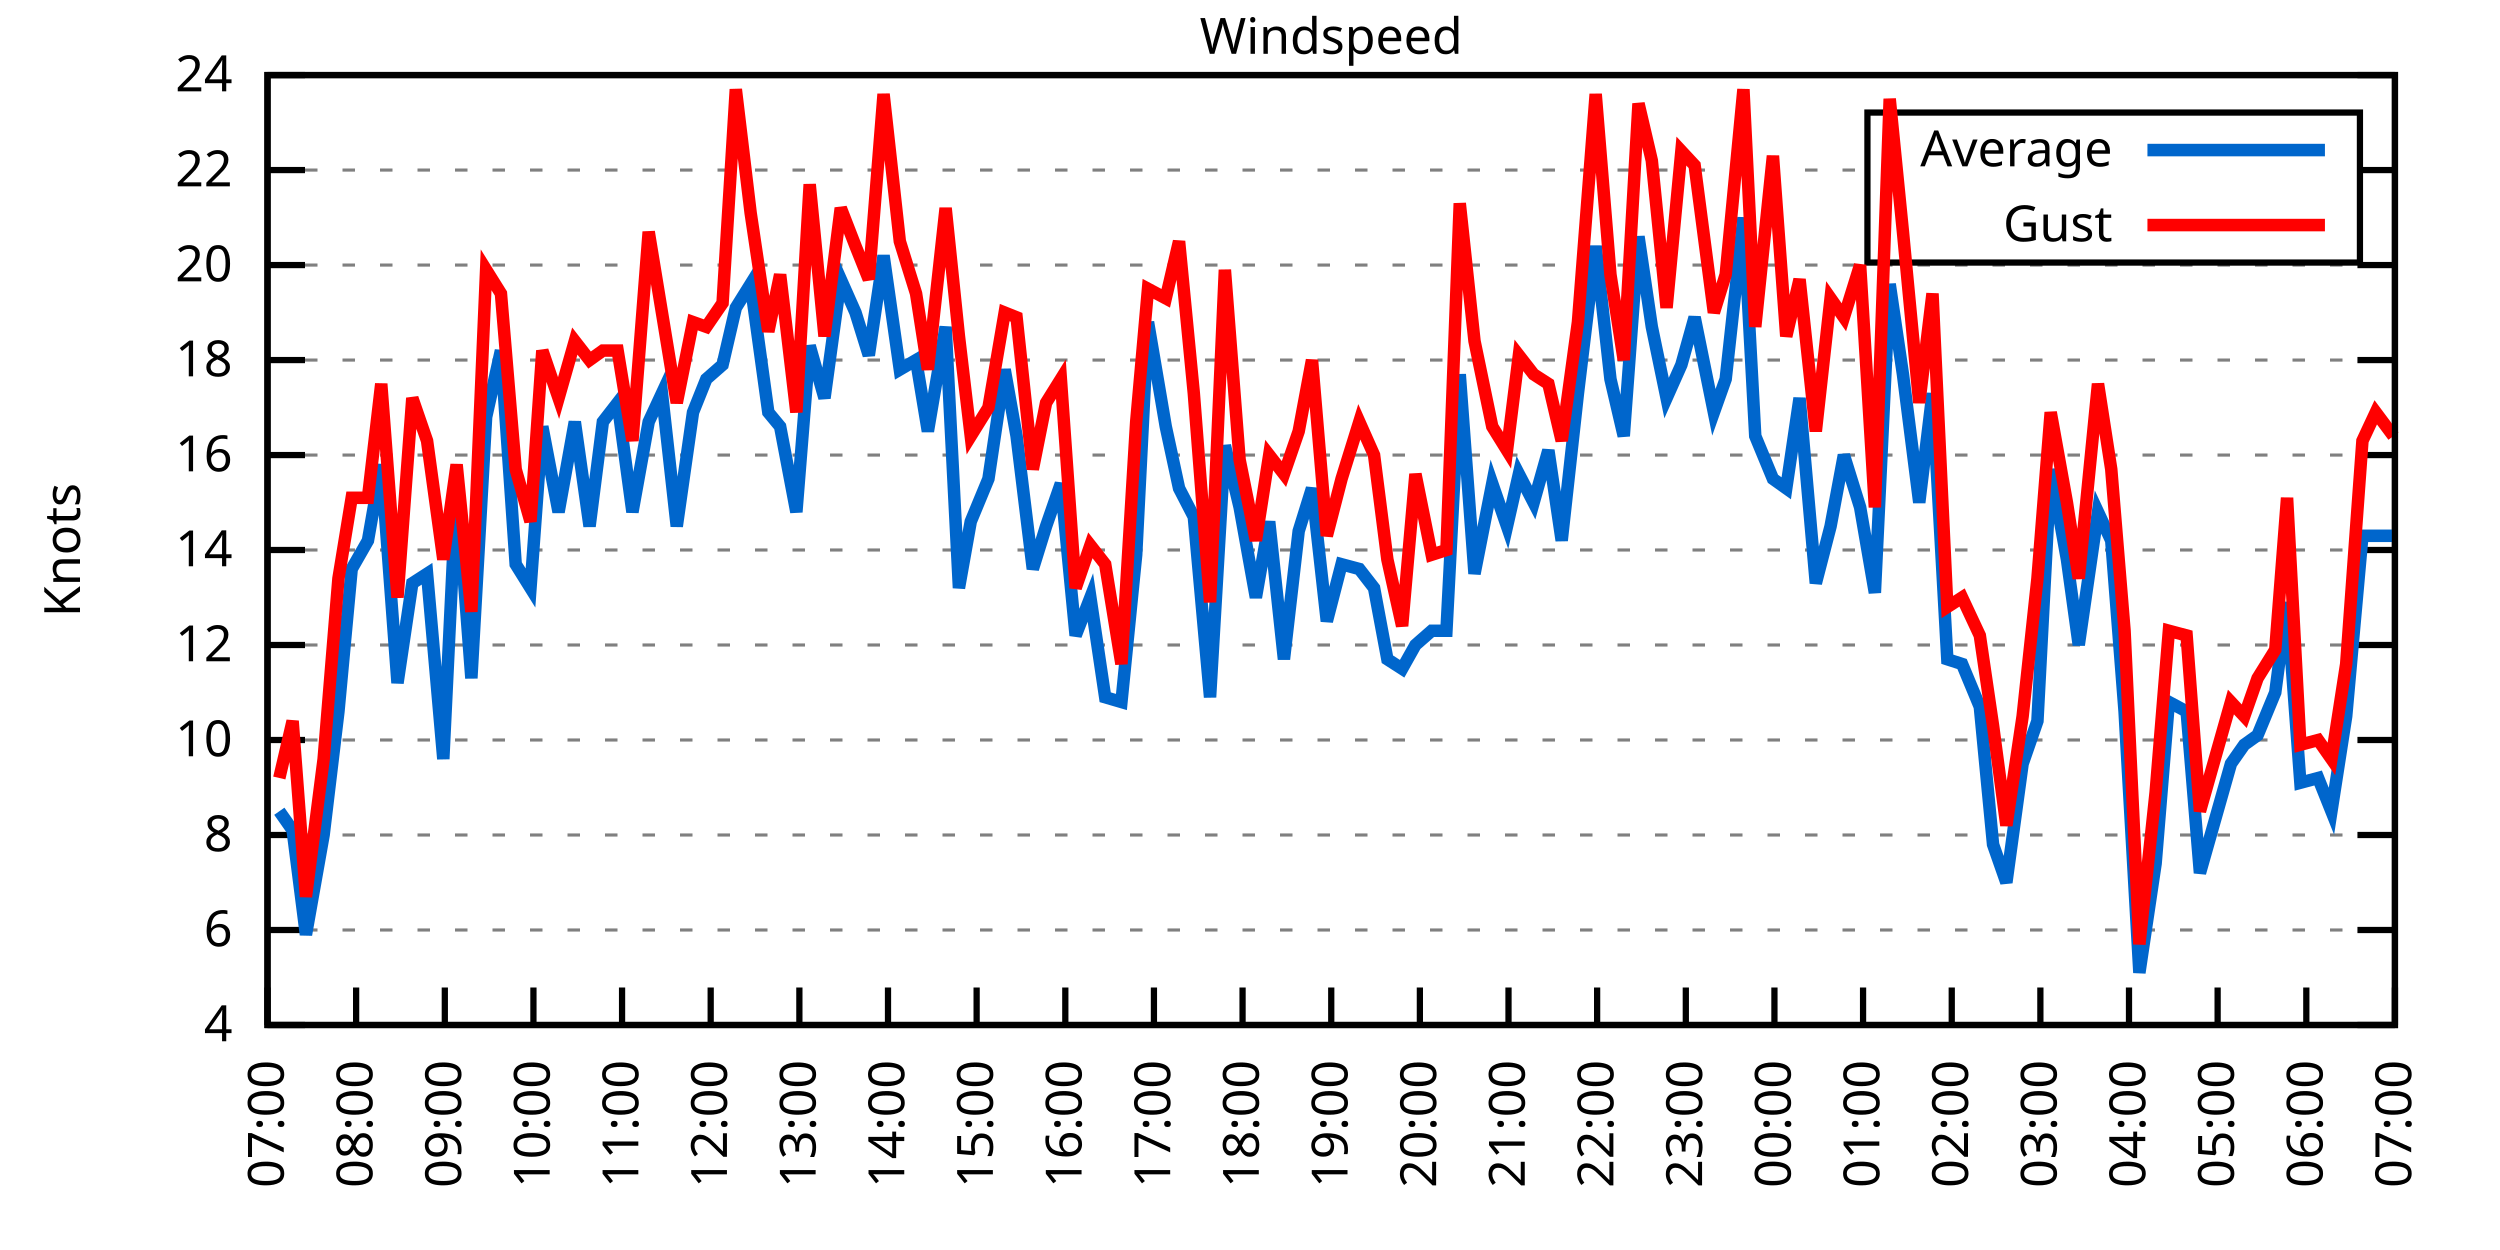
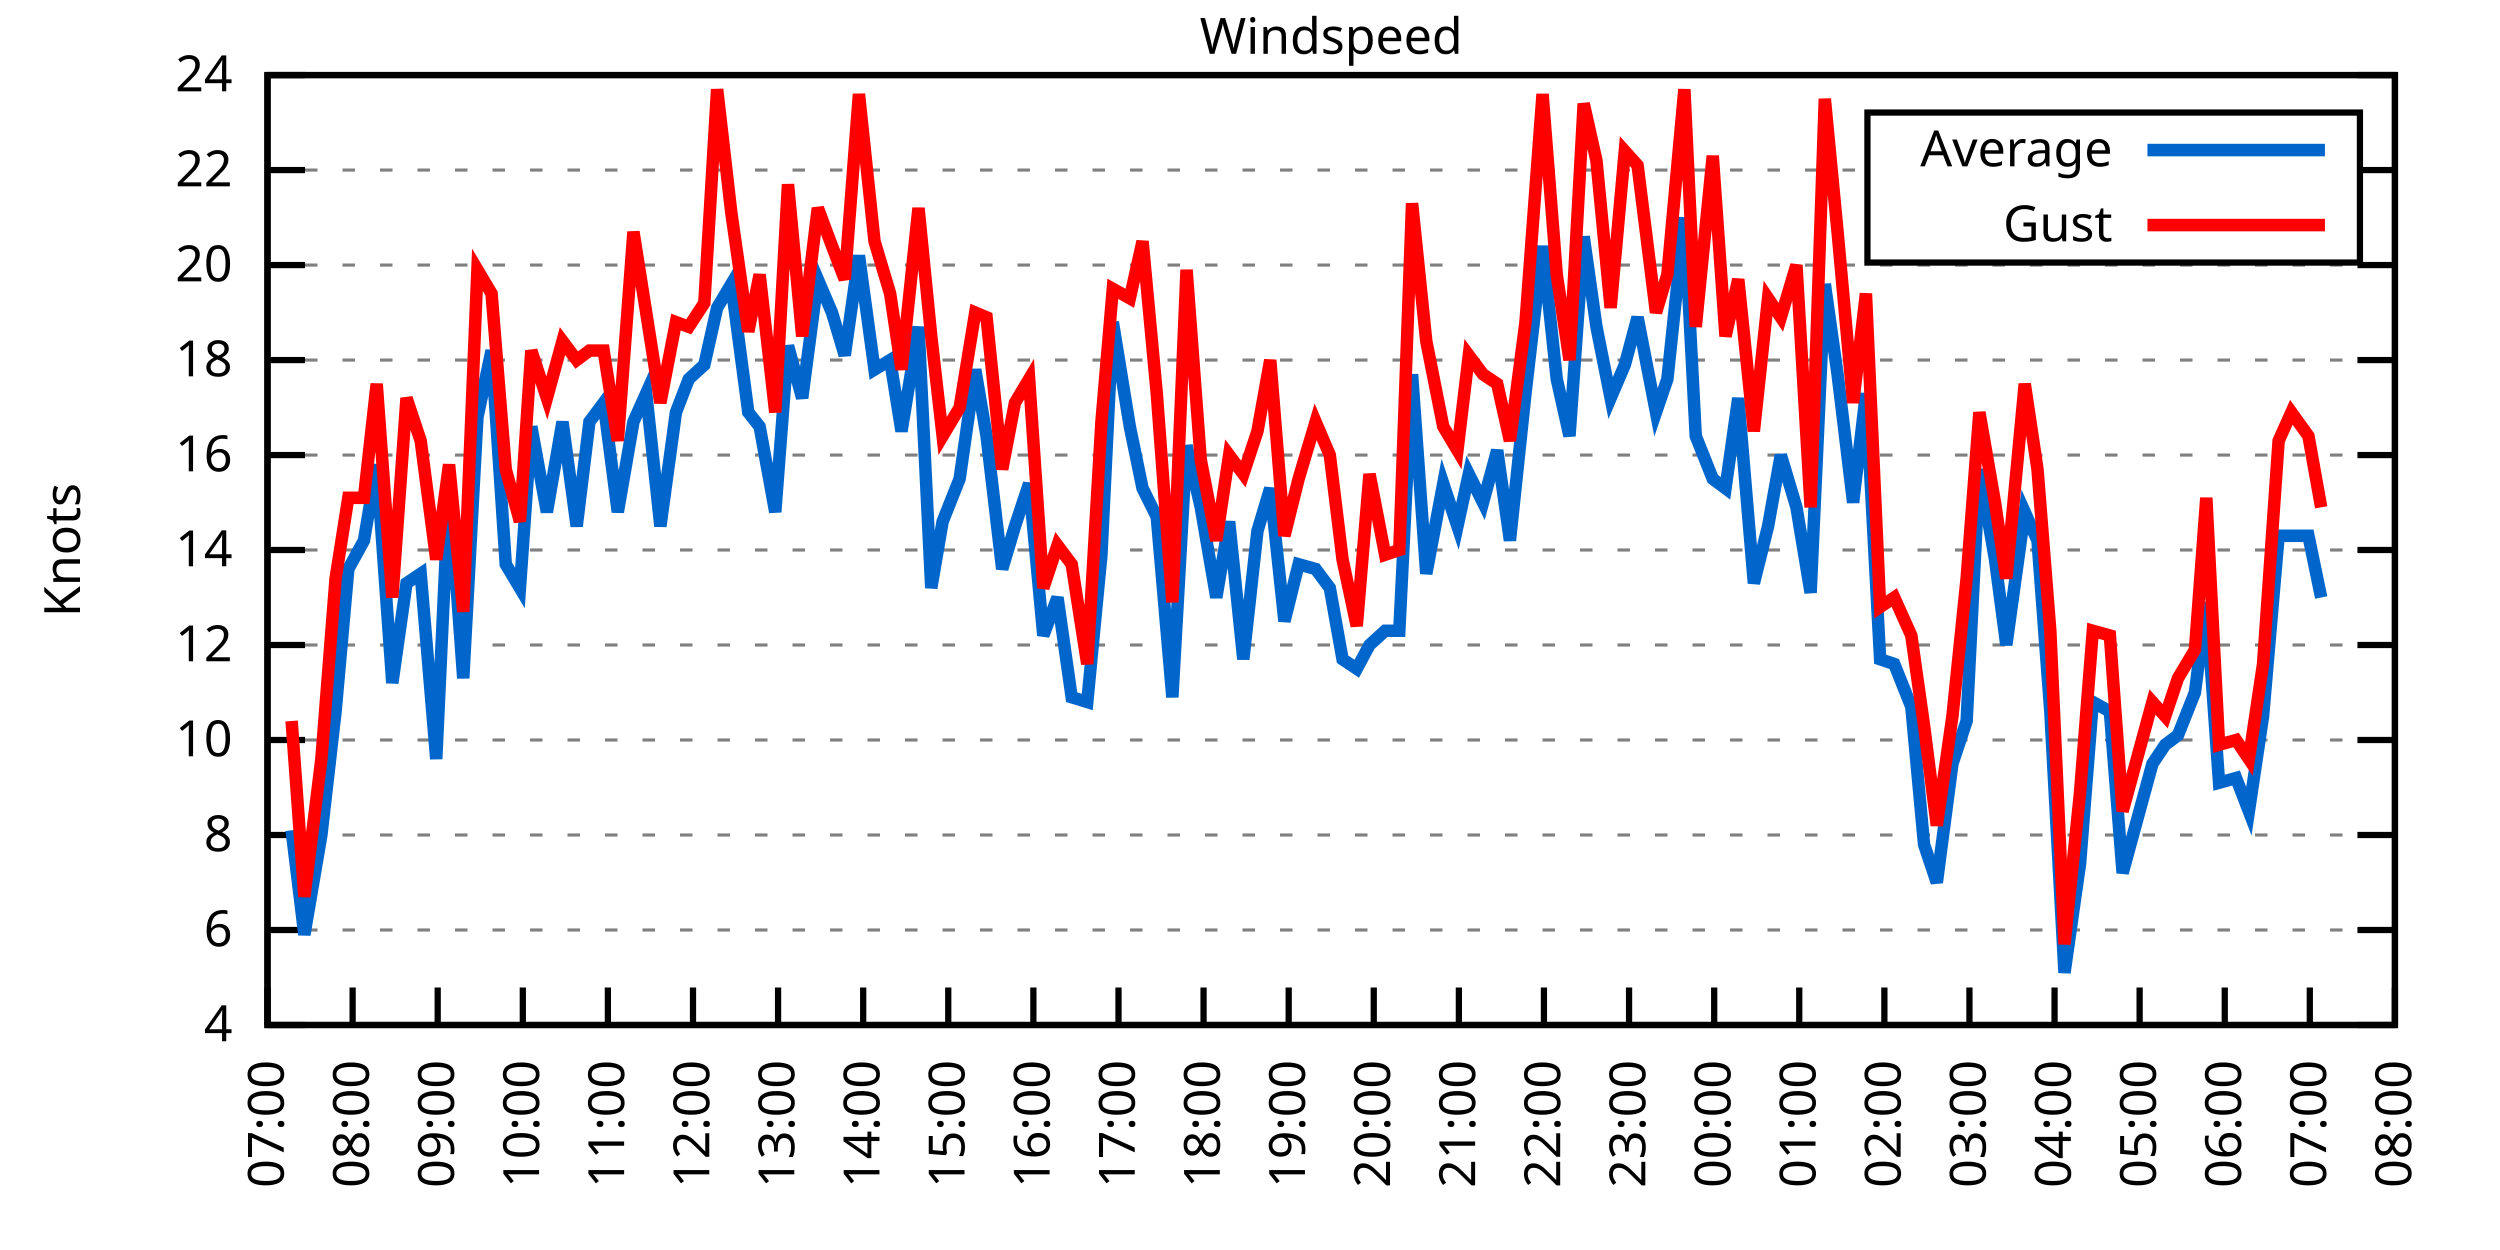
<svg xmlns="http://www.w3.org/2000/svg" xmlns:xlink="http://www.w3.org/1999/xlink" width="400" height="200" viewBox="0 0 400 200">
  <g id="gnuplot_canvas">
    <rect x="0" y="0" width="400" height="200" fill="none" />
    <defs>
      <circle id="gpDot" r="0.5" stroke-width="0.5" stroke="currentColor" />
      <path id="gpPt0" stroke-width="0.333" stroke="currentColor" d="M-1,0 h2 M0,-1 v2" />
      <path id="gpPt1" stroke-width="0.333" stroke="currentColor" d="M-1,-1 L1,1 M1,-1 L-1,1" />
      <path id="gpPt2" stroke-width="0.333" stroke="currentColor" d="M-1,0 L1,0 M0,-1 L0,1 M-1,-1 L1,1 M-1,1 L1,-1" />
      <rect id="gpPt3" stroke-width="0.333" stroke="currentColor" x="-1" y="-1" width="2" height="2" />
      <rect id="gpPt4" stroke-width="0.333" stroke="currentColor" fill="currentColor" x="-1" y="-1" width="2" height="2" />
      <circle id="gpPt5" stroke-width="0.333" stroke="currentColor" cx="0" cy="0" r="1" />
      <use xlink:href="#gpPt5" id="gpPt6" fill="currentColor" stroke="none" />
      <path id="gpPt7" stroke-width="0.333" stroke="currentColor" d="M0,-1.33 L-1.33,0.67 L1.33,0.67 z" />
      <use xlink:href="#gpPt7" id="gpPt8" fill="currentColor" stroke="none" />
      <use xlink:href="#gpPt7" id="gpPt9" stroke="currentColor" transform="rotate(180)" />
      <use xlink:href="#gpPt9" id="gpPt10" fill="currentColor" stroke="none" />
      <use xlink:href="#gpPt3" id="gpPt11" stroke="currentColor" transform="rotate(45)" />
      <use xlink:href="#gpPt11" id="gpPt12" fill="currentColor" stroke="none" />
      <path id="gpPt13" stroke-width="0.333" stroke="currentColor" d="M0,1.330 L1.265,0.411 L0.782,-1.067 L-0.782,-1.076 L-1.265,0.411 z" />
      <use xlink:href="#gpPt13" id="gpPt14" fill="currentColor" stroke="none" />
      <filter id="textbox" filterUnits="objectBoundingBox" x="0" y="0" height="1" width="1">
        <feFlood flood-color="white" flood-opacity="1" result="bgnd" />
        <feComposite in="SourceGraphic" in2="bgnd" operator="atop" />
      </filter>
      <filter id="greybox" filterUnits="objectBoundingBox" x="0" y="0" height="1" width="1">
        <feFlood flood-color="lightgrey" flood-opacity="1" result="grey" />
        <feComposite in="SourceGraphic" in2="grey" operator="atop" />
      </filter>
    </defs>
    <g fill="none" color="white" stroke="currentColor" stroke-width="1.00" stroke-linecap="butt" stroke-linejoin="miter">
</g>
    <g fill="none" color="black" stroke="currentColor" stroke-width="1.00" stroke-linecap="butt" stroke-linejoin="miter">
      <g stroke="none" shape-rendering="crispEdges">
        <polygon fill="rgb(255, 255, 255)" points="42.80,164.00 383.18,164.00 383.18,12.02 42.80,12.02 " />
      </g>
    </g>
    <g fill="none" color="black" stroke="currentColor" stroke-width="1.00" stroke-linecap="butt" stroke-linejoin="miter">
</g>
    <g fill="none" color="black" stroke="black" stroke-width="0.50" stroke-linecap="butt" stroke-linejoin="miter">
</g>
    <g fill="none" color="gray" stroke="currentColor" stroke-width="0.50" stroke-linecap="butt" stroke-linejoin="miter">
      <path stroke="gray" stroke-dasharray="2,4" class="gridline" d="M42.80,164.00 L383.19,164.00  " />
    </g>
    <g fill="none" color="gray" stroke="gray" stroke-width="1.00" stroke-linecap="butt" stroke-linejoin="miter">
</g>
    <g fill="none" color="black" stroke="currentColor" stroke-width="1.00" stroke-linecap="butt" stroke-linejoin="miter">
      <path stroke="black" d="M42.80,164.00 L48.80,164.00 M383.19,164.00 L377.19,164.00  " />
      <g transform="translate(37.20,166.60)" stroke="none" fill="black" font-family="Sans" font-size="8.00" text-anchor="end">
        <text>
          <tspan font-family="Sans"> 4</tspan>
        </text>
      </g>
    </g>
    <g fill="none" color="black" stroke="currentColor" stroke-width="1.00" stroke-linecap="butt" stroke-linejoin="miter">
</g>
    <g fill="none" color="black" stroke="black" stroke-width="0.50" stroke-linecap="butt" stroke-linejoin="miter">
</g>
    <g fill="none" color="gray" stroke="currentColor" stroke-width="0.50" stroke-linecap="butt" stroke-linejoin="miter">
      <path stroke="gray" stroke-dasharray="2,4" class="gridline" d="M42.80,148.80 L383.19,148.80  " />
    </g>
    <g fill="none" color="gray" stroke="gray" stroke-width="1.00" stroke-linecap="butt" stroke-linejoin="miter">
</g>
    <g fill="none" color="black" stroke="currentColor" stroke-width="1.00" stroke-linecap="butt" stroke-linejoin="miter">
      <path stroke="black" d="M42.80,148.80 L48.80,148.80 M383.19,148.80 L377.19,148.80  " />
      <g transform="translate(37.20,151.40)" stroke="none" fill="black" font-family="Sans" font-size="8.00" text-anchor="end">
        <text>
          <tspan font-family="Sans"> 6</tspan>
        </text>
      </g>
    </g>
    <g fill="none" color="black" stroke="currentColor" stroke-width="1.00" stroke-linecap="butt" stroke-linejoin="miter">
</g>
    <g fill="none" color="black" stroke="black" stroke-width="0.50" stroke-linecap="butt" stroke-linejoin="miter">
</g>
    <g fill="none" color="gray" stroke="currentColor" stroke-width="0.50" stroke-linecap="butt" stroke-linejoin="miter">
      <path stroke="gray" stroke-dasharray="2,4" class="gridline" d="M42.80,133.60 L383.19,133.60  " />
    </g>
    <g fill="none" color="gray" stroke="gray" stroke-width="1.00" stroke-linecap="butt" stroke-linejoin="miter">
</g>
    <g fill="none" color="black" stroke="currentColor" stroke-width="1.00" stroke-linecap="butt" stroke-linejoin="miter">
      <path stroke="black" d="M42.80,133.60 L48.80,133.60 M383.19,133.60 L377.19,133.60  " />
      <g transform="translate(37.20,136.20)" stroke="none" fill="black" font-family="Sans" font-size="8.00" text-anchor="end">
        <text>
          <tspan font-family="Sans"> 8</tspan>
        </text>
      </g>
    </g>
    <g fill="none" color="black" stroke="currentColor" stroke-width="1.00" stroke-linecap="butt" stroke-linejoin="miter">
</g>
    <g fill="none" color="black" stroke="black" stroke-width="0.50" stroke-linecap="butt" stroke-linejoin="miter">
</g>
    <g fill="none" color="gray" stroke="currentColor" stroke-width="0.50" stroke-linecap="butt" stroke-linejoin="miter">
      <path stroke="gray" stroke-dasharray="2,4" class="gridline" d="M42.80,118.40 L383.19,118.40  " />
    </g>
    <g fill="none" color="gray" stroke="gray" stroke-width="1.00" stroke-linecap="butt" stroke-linejoin="miter">
</g>
    <g fill="none" color="black" stroke="currentColor" stroke-width="1.00" stroke-linecap="butt" stroke-linejoin="miter">
      <path stroke="black" d="M42.80,118.40 L48.80,118.40 M383.19,118.40 L377.19,118.40  " />
      <g transform="translate(37.20,121.00)" stroke="none" fill="black" font-family="Sans" font-size="8.00" text-anchor="end">
        <text>
          <tspan font-family="Sans"> 10</tspan>
        </text>
      </g>
    </g>
    <g fill="none" color="black" stroke="currentColor" stroke-width="1.00" stroke-linecap="butt" stroke-linejoin="miter">
</g>
    <g fill="none" color="black" stroke="black" stroke-width="0.50" stroke-linecap="butt" stroke-linejoin="miter">
</g>
    <g fill="none" color="gray" stroke="currentColor" stroke-width="0.50" stroke-linecap="butt" stroke-linejoin="miter">
      <path stroke="gray" stroke-dasharray="2,4" class="gridline" d="M42.80,103.20 L383.19,103.20  " />
    </g>
    <g fill="none" color="gray" stroke="gray" stroke-width="1.00" stroke-linecap="butt" stroke-linejoin="miter">
</g>
    <g fill="none" color="black" stroke="currentColor" stroke-width="1.00" stroke-linecap="butt" stroke-linejoin="miter">
      <path stroke="black" d="M42.80,103.20 L48.80,103.20 M383.19,103.20 L377.19,103.20  " />
      <g transform="translate(37.20,105.80)" stroke="none" fill="black" font-family="Sans" font-size="8.00" text-anchor="end">
        <text>
          <tspan font-family="Sans"> 12</tspan>
        </text>
      </g>
    </g>
    <g fill="none" color="black" stroke="currentColor" stroke-width="1.00" stroke-linecap="butt" stroke-linejoin="miter">
</g>
    <g fill="none" color="black" stroke="black" stroke-width="0.50" stroke-linecap="butt" stroke-linejoin="miter">
</g>
    <g fill="none" color="gray" stroke="currentColor" stroke-width="0.50" stroke-linecap="butt" stroke-linejoin="miter">
      <path stroke="gray" stroke-dasharray="2,4" class="gridline" d="M42.80,88.00 L383.19,88.00  " />
    </g>
    <g fill="none" color="gray" stroke="gray" stroke-width="1.00" stroke-linecap="butt" stroke-linejoin="miter">
</g>
    <g fill="none" color="black" stroke="currentColor" stroke-width="1.00" stroke-linecap="butt" stroke-linejoin="miter">
      <path stroke="black" d="M42.80,88.00 L48.80,88.00 M383.19,88.00 L377.19,88.00  " />
      <g transform="translate(37.20,90.60)" stroke="none" fill="black" font-family="Sans" font-size="8.00" text-anchor="end">
        <text>
          <tspan font-family="Sans"> 14</tspan>
        </text>
      </g>
    </g>
    <g fill="none" color="black" stroke="currentColor" stroke-width="1.00" stroke-linecap="butt" stroke-linejoin="miter">
</g>
    <g fill="none" color="black" stroke="black" stroke-width="0.50" stroke-linecap="butt" stroke-linejoin="miter">
</g>
    <g fill="none" color="gray" stroke="currentColor" stroke-width="0.50" stroke-linecap="butt" stroke-linejoin="miter">
      <path stroke="gray" stroke-dasharray="2,4" class="gridline" d="M42.80,72.81 L383.19,72.81  " />
    </g>
    <g fill="none" color="gray" stroke="gray" stroke-width="1.00" stroke-linecap="butt" stroke-linejoin="miter">
</g>
    <g fill="none" color="black" stroke="currentColor" stroke-width="1.00" stroke-linecap="butt" stroke-linejoin="miter">
      <path stroke="black" d="M42.80,72.81 L48.80,72.81 M383.19,72.81 L377.19,72.81  " />
      <g transform="translate(37.20,75.41)" stroke="none" fill="black" font-family="Sans" font-size="8.00" text-anchor="end">
        <text>
          <tspan font-family="Sans"> 16</tspan>
        </text>
      </g>
    </g>
    <g fill="none" color="black" stroke="currentColor" stroke-width="1.00" stroke-linecap="butt" stroke-linejoin="miter">
</g>
    <g fill="none" color="black" stroke="black" stroke-width="0.50" stroke-linecap="butt" stroke-linejoin="miter">
</g>
    <g fill="none" color="gray" stroke="currentColor" stroke-width="0.50" stroke-linecap="butt" stroke-linejoin="miter">
      <path stroke="gray" stroke-dasharray="2,4" class="gridline" d="M42.80,57.61 L383.19,57.61  " />
    </g>
    <g fill="none" color="gray" stroke="gray" stroke-width="1.00" stroke-linecap="butt" stroke-linejoin="miter">
</g>
    <g fill="none" color="black" stroke="currentColor" stroke-width="1.00" stroke-linecap="butt" stroke-linejoin="miter">
      <path stroke="black" d="M42.80,57.61 L48.80,57.61 M383.19,57.61 L377.19,57.61  " />
      <g transform="translate(37.20,60.21)" stroke="none" fill="black" font-family="Sans" font-size="8.00" text-anchor="end">
        <text>
          <tspan font-family="Sans"> 18</tspan>
        </text>
      </g>
    </g>
    <g fill="none" color="black" stroke="currentColor" stroke-width="1.00" stroke-linecap="butt" stroke-linejoin="miter">
</g>
    <g fill="none" color="black" stroke="black" stroke-width="0.50" stroke-linecap="butt" stroke-linejoin="miter">
</g>
    <g fill="none" color="gray" stroke="currentColor" stroke-width="0.50" stroke-linecap="butt" stroke-linejoin="miter">
      <path stroke="gray" stroke-dasharray="2,4" class="gridline" d="M42.80,42.41 L383.19,42.41  " />
    </g>
    <g fill="none" color="gray" stroke="gray" stroke-width="1.00" stroke-linecap="butt" stroke-linejoin="miter">
</g>
    <g fill="none" color="black" stroke="currentColor" stroke-width="1.00" stroke-linecap="butt" stroke-linejoin="miter">
      <path stroke="black" d="M42.80,42.41 L48.80,42.41 M383.19,42.41 L377.19,42.41  " />
      <g transform="translate(37.20,45.01)" stroke="none" fill="black" font-family="Sans" font-size="8.00" text-anchor="end">
        <text>
          <tspan font-family="Sans"> 20</tspan>
        </text>
      </g>
    </g>
    <g fill="none" color="black" stroke="currentColor" stroke-width="1.00" stroke-linecap="butt" stroke-linejoin="miter">
</g>
    <g fill="none" color="black" stroke="black" stroke-width="0.50" stroke-linecap="butt" stroke-linejoin="miter">
</g>
    <g fill="none" color="gray" stroke="currentColor" stroke-width="0.50" stroke-linecap="butt" stroke-linejoin="miter">
      <path stroke="gray" stroke-dasharray="2,4" class="gridline" d="M42.80,27.21 L298.79,27.21 M377.59,27.21 L383.19,27.21  " />
    </g>
    <g fill="none" color="gray" stroke="gray" stroke-width="1.00" stroke-linecap="butt" stroke-linejoin="miter">
</g>
    <g fill="none" color="black" stroke="currentColor" stroke-width="1.00" stroke-linecap="butt" stroke-linejoin="miter">
      <path stroke="black" d="M42.80,27.21 L48.80,27.21 M383.19,27.21 L377.19,27.21  " />
      <g transform="translate(37.20,29.81)" stroke="none" fill="black" font-family="Sans" font-size="8.00" text-anchor="end">
        <text>
          <tspan font-family="Sans"> 22</tspan>
        </text>
      </g>
    </g>
    <g fill="none" color="black" stroke="currentColor" stroke-width="1.00" stroke-linecap="butt" stroke-linejoin="miter">
</g>
    <g fill="none" color="black" stroke="black" stroke-width="0.50" stroke-linecap="butt" stroke-linejoin="miter">
</g>
    <g fill="none" color="gray" stroke="currentColor" stroke-width="0.50" stroke-linecap="butt" stroke-linejoin="miter">
      <path stroke="gray" stroke-dasharray="2,4" class="gridline" d="M42.80,12.01 L383.19,12.01  " />
    </g>
    <g fill="none" color="gray" stroke="gray" stroke-width="1.00" stroke-linecap="butt" stroke-linejoin="miter">
</g>
    <g fill="none" color="black" stroke="currentColor" stroke-width="1.00" stroke-linecap="butt" stroke-linejoin="miter">
      <path stroke="black" d="M42.80,12.01 L48.80,12.01 M383.19,12.01 L377.19,12.01  " />
      <g transform="translate(37.20,14.61)" stroke="none" fill="black" font-family="Sans" font-size="8.00" text-anchor="end">
        <text>
          <tspan font-family="Sans"> 24</tspan>
        </text>
      </g>
    </g>
    <g fill="none" color="black" stroke="currentColor" stroke-width="1.00" stroke-linecap="butt" stroke-linejoin="miter">
      <path stroke="black" d="M42.80,164.00 L42.80,158.00  " />
      <g transform="translate(45.40,169.60) rotate(270.00)" stroke="none" fill="black" font-family="Sans" font-size="8.00" text-anchor="end">
        <text>
          <tspan font-family="Sans">07:00</tspan>
        </text>
      </g>
    </g>
    <g fill="none" color="black" stroke="currentColor" stroke-width="1.00" stroke-linecap="butt" stroke-linejoin="miter">
-       <path stroke="black" d="M56.98,164.00 L56.98,158.00  " />
-       <g transform="translate(59.58,169.60) rotate(270.00)" stroke="none" fill="black" font-family="Sans" font-size="8.00" text-anchor="end">
+       <path stroke="black" d="M56.42,164.00 L56.42,158.00  " />
+       <g transform="translate(59.02,169.60) rotate(270.00)" stroke="none" fill="black" font-family="Sans" font-size="8.00" text-anchor="end">
        <text>
          <tspan font-family="Sans">08:00</tspan>
        </text>
      </g>
    </g>
    <g fill="none" color="black" stroke="currentColor" stroke-width="1.00" stroke-linecap="butt" stroke-linejoin="miter">
-       <path stroke="black" d="M71.17,164.00 L71.17,158.00  " />
-       <g transform="translate(73.77,169.60) rotate(270.00)" stroke="none" fill="black" font-family="Sans" font-size="8.00" text-anchor="end">
+       <path stroke="black" d="M70.03,164.00 L70.03,158.00  " />
+       <g transform="translate(72.63,169.60) rotate(270.00)" stroke="none" fill="black" font-family="Sans" font-size="8.00" text-anchor="end">
        <text>
          <tspan font-family="Sans">09:00</tspan>
        </text>
      </g>
    </g>
    <g fill="none" color="black" stroke="currentColor" stroke-width="1.00" stroke-linecap="butt" stroke-linejoin="miter">
-       <path stroke="black" d="M85.35,164.00 L85.35,158.00  " />
-       <g transform="translate(87.95,169.60) rotate(270.00)" stroke="none" fill="black" font-family="Sans" font-size="8.00" text-anchor="end">
+       <path stroke="black" d="M83.65,164.00 L83.65,158.00  " />
+       <g transform="translate(86.25,169.60) rotate(270.00)" stroke="none" fill="black" font-family="Sans" font-size="8.00" text-anchor="end">
        <text>
          <tspan font-family="Sans">10:00</tspan>
        </text>
      </g>
    </g>
    <g fill="none" color="black" stroke="currentColor" stroke-width="1.00" stroke-linecap="butt" stroke-linejoin="miter">
-       <path stroke="black" d="M99.53,164.00 L99.53,158.00  " />
-       <g transform="translate(102.13,169.60) rotate(270.00)" stroke="none" fill="black" font-family="Sans" font-size="8.00" text-anchor="end">
+       <path stroke="black" d="M97.26,164.00 L97.26,158.00  " />
+       <g transform="translate(99.86,169.60) rotate(270.00)" stroke="none" fill="black" font-family="Sans" font-size="8.00" text-anchor="end">
        <text>
          <tspan font-family="Sans">11:00</tspan>
        </text>
      </g>
    </g>
    <g fill="none" color="black" stroke="currentColor" stroke-width="1.00" stroke-linecap="butt" stroke-linejoin="miter">
-       <path stroke="black" d="M113.71,164.00 L113.71,158.00  " />
-       <g transform="translate(116.31,169.60) rotate(270.00)" stroke="none" fill="black" font-family="Sans" font-size="8.00" text-anchor="end">
+       <path stroke="black" d="M110.88,164.00 L110.88,158.00  " />
+       <g transform="translate(113.48,169.60) rotate(270.00)" stroke="none" fill="black" font-family="Sans" font-size="8.00" text-anchor="end">
        <text>
          <tspan font-family="Sans">12:00</tspan>
        </text>
      </g>
    </g>
    <g fill="none" color="black" stroke="currentColor" stroke-width="1.00" stroke-linecap="butt" stroke-linejoin="miter">
-       <path stroke="black" d="M127.90,164.00 L127.90,158.00  " />
-       <g transform="translate(130.50,169.60) rotate(270.00)" stroke="none" fill="black" font-family="Sans" font-size="8.00" text-anchor="end">
+       <path stroke="black" d="M124.49,164.00 L124.49,158.00  " />
+       <g transform="translate(127.09,169.60) rotate(270.00)" stroke="none" fill="black" font-family="Sans" font-size="8.00" text-anchor="end">
        <text>
          <tspan font-family="Sans">13:00</tspan>
        </text>
      </g>
    </g>
    <g fill="none" color="black" stroke="currentColor" stroke-width="1.00" stroke-linecap="butt" stroke-linejoin="miter">
-       <path stroke="black" d="M142.08,164.00 L142.08,158.00  " />
-       <g transform="translate(144.68,169.60) rotate(270.00)" stroke="none" fill="black" font-family="Sans" font-size="8.00" text-anchor="end">
+       <path stroke="black" d="M138.11,164.00 L138.11,158.00  " />
+       <g transform="translate(140.71,169.60) rotate(270.00)" stroke="none" fill="black" font-family="Sans" font-size="8.00" text-anchor="end">
        <text>
          <tspan font-family="Sans">14:00</tspan>
        </text>
      </g>
    </g>
    <g fill="none" color="black" stroke="currentColor" stroke-width="1.00" stroke-linecap="butt" stroke-linejoin="miter">
-       <path stroke="black" d="M156.26,164.00 L156.26,158.00  " />
-       <g transform="translate(158.86,169.60) rotate(270.00)" stroke="none" fill="black" font-family="Sans" font-size="8.00" text-anchor="end">
+       <path stroke="black" d="M151.72,164.00 L151.72,158.00  " />
+       <g transform="translate(154.32,169.60) rotate(270.00)" stroke="none" fill="black" font-family="Sans" font-size="8.00" text-anchor="end">
        <text>
          <tspan font-family="Sans">15:00</tspan>
        </text>
      </g>
    </g>
    <g fill="none" color="black" stroke="currentColor" stroke-width="1.00" stroke-linecap="butt" stroke-linejoin="miter">
-       <path stroke="black" d="M170.45,164.00 L170.45,158.00  " />
-       <g transform="translate(173.05,169.60) rotate(270.00)" stroke="none" fill="black" font-family="Sans" font-size="8.00" text-anchor="end">
+       <path stroke="black" d="M165.34,164.00 L165.34,158.00  " />
+       <g transform="translate(167.94,169.60) rotate(270.00)" stroke="none" fill="black" font-family="Sans" font-size="8.00" text-anchor="end">
        <text>
          <tspan font-family="Sans">16:00</tspan>
        </text>
      </g>
    </g>
    <g fill="none" color="black" stroke="currentColor" stroke-width="1.00" stroke-linecap="butt" stroke-linejoin="miter">
-       <path stroke="black" d="M184.63,164.00 L184.63,158.00  " />
-       <g transform="translate(187.23,169.60) rotate(270.00)" stroke="none" fill="black" font-family="Sans" font-size="8.00" text-anchor="end">
+       <path stroke="black" d="M178.96,164.00 L178.96,158.00  " />
+       <g transform="translate(181.56,169.60) rotate(270.00)" stroke="none" fill="black" font-family="Sans" font-size="8.00" text-anchor="end">
        <text>
          <tspan font-family="Sans">17:00</tspan>
        </text>
      </g>
    </g>
    <g fill="none" color="black" stroke="currentColor" stroke-width="1.00" stroke-linecap="butt" stroke-linejoin="miter">
-       <path stroke="black" d="M198.81,164.00 L198.81,158.00  " />
-       <g transform="translate(201.41,169.60) rotate(270.00)" stroke="none" fill="black" font-family="Sans" font-size="8.00" text-anchor="end">
+       <path stroke="black" d="M192.57,164.00 L192.57,158.00  " />
+       <g transform="translate(195.17,169.60) rotate(270.00)" stroke="none" fill="black" font-family="Sans" font-size="8.00" text-anchor="end">
        <text>
          <tspan font-family="Sans">18:00</tspan>
        </text>
      </g>
    </g>
    <g fill="none" color="black" stroke="currentColor" stroke-width="1.00" stroke-linecap="butt" stroke-linejoin="miter">
-       <path stroke="black" d="M213.00,164.00 L213.00,158.00  " />
-       <g transform="translate(215.60,169.60) rotate(270.00)" stroke="none" fill="black" font-family="Sans" font-size="8.00" text-anchor="end">
+       <path stroke="black" d="M206.19,164.00 L206.19,158.00  " />
+       <g transform="translate(208.79,169.60) rotate(270.00)" stroke="none" fill="black" font-family="Sans" font-size="8.00" text-anchor="end">
        <text>
          <tspan font-family="Sans">19:00</tspan>
        </text>
      </g>
    </g>
    <g fill="none" color="black" stroke="currentColor" stroke-width="1.00" stroke-linecap="butt" stroke-linejoin="miter">
-       <path stroke="black" d="M227.18,164.00 L227.18,158.00  " />
-       <g transform="translate(229.78,169.60) rotate(270.00)" stroke="none" fill="black" font-family="Sans" font-size="8.00" text-anchor="end">
+       <path stroke="black" d="M219.80,164.00 L219.80,158.00  " />
+       <g transform="translate(222.40,169.60) rotate(270.00)" stroke="none" fill="black" font-family="Sans" font-size="8.00" text-anchor="end">
        <text>
          <tspan font-family="Sans">20:00</tspan>
        </text>
      </g>
    </g>
    <g fill="none" color="black" stroke="currentColor" stroke-width="1.00" stroke-linecap="butt" stroke-linejoin="miter">
-       <path stroke="black" d="M241.36,164.00 L241.36,158.00  " />
-       <g transform="translate(243.96,169.60) rotate(270.00)" stroke="none" fill="black" font-family="Sans" font-size="8.00" text-anchor="end">
+       <path stroke="black" d="M233.42,164.00 L233.42,158.00  " />
+       <g transform="translate(236.02,169.60) rotate(270.00)" stroke="none" fill="black" font-family="Sans" font-size="8.00" text-anchor="end">
        <text>
          <tspan font-family="Sans">21:00</tspan>
        </text>
      </g>
    </g>
    <g fill="none" color="black" stroke="currentColor" stroke-width="1.00" stroke-linecap="butt" stroke-linejoin="miter">
-       <path stroke="black" d="M255.54,164.00 L255.54,158.00  " />
-       <g transform="translate(258.14,169.60) rotate(270.00)" stroke="none" fill="black" font-family="Sans" font-size="8.00" text-anchor="end">
+       <path stroke="black" d="M247.03,164.00 L247.03,158.00  " />
+       <g transform="translate(249.63,169.60) rotate(270.00)" stroke="none" fill="black" font-family="Sans" font-size="8.00" text-anchor="end">
        <text>
          <tspan font-family="Sans">22:00</tspan>
        </text>
      </g>
    </g>
    <g fill="none" color="black" stroke="currentColor" stroke-width="1.00" stroke-linecap="butt" stroke-linejoin="miter">
-       <path stroke="black" d="M269.73,164.00 L269.73,158.00  " />
-       <g transform="translate(272.33,169.60) rotate(270.00)" stroke="none" fill="black" font-family="Sans" font-size="8.00" text-anchor="end">
+       <path stroke="black" d="M260.65,164.00 L260.65,158.00  " />
+       <g transform="translate(263.25,169.60) rotate(270.00)" stroke="none" fill="black" font-family="Sans" font-size="8.00" text-anchor="end">
        <text>
          <tspan font-family="Sans">23:00</tspan>
        </text>
      </g>
    </g>
    <g fill="none" color="black" stroke="currentColor" stroke-width="1.00" stroke-linecap="butt" stroke-linejoin="miter">
-       <path stroke="black" d="M283.91,164.00 L283.91,158.00  " />
-       <g transform="translate(286.51,169.60) rotate(270.00)" stroke="none" fill="black" font-family="Sans" font-size="8.00" text-anchor="end">
+       <path stroke="black" d="M274.27,164.00 L274.27,158.00  " />
+       <g transform="translate(276.87,169.60) rotate(270.00)" stroke="none" fill="black" font-family="Sans" font-size="8.00" text-anchor="end">
        <text>
          <tspan font-family="Sans">00:00</tspan>
        </text>
      </g>
    </g>
    <g fill="none" color="black" stroke="currentColor" stroke-width="1.00" stroke-linecap="butt" stroke-linejoin="miter">
-       <path stroke="black" d="M298.09,164.00 L298.09,158.00  " />
-       <g transform="translate(300.69,169.60) rotate(270.00)" stroke="none" fill="black" font-family="Sans" font-size="8.00" text-anchor="end">
+       <path stroke="black" d="M287.88,164.00 L287.88,158.00  " />
+       <g transform="translate(290.48,169.60) rotate(270.00)" stroke="none" fill="black" font-family="Sans" font-size="8.00" text-anchor="end">
        <text>
          <tspan font-family="Sans">01:00</tspan>
        </text>
      </g>
    </g>
    <g fill="none" color="black" stroke="currentColor" stroke-width="1.00" stroke-linecap="butt" stroke-linejoin="miter">
-       <path stroke="black" d="M312.28,164.00 L312.28,158.00  " />
-       <g transform="translate(314.88,169.60) rotate(270.00)" stroke="none" fill="black" font-family="Sans" font-size="8.00" text-anchor="end">
+       <path stroke="black" d="M301.50,164.00 L301.50,158.00  " />
+       <g transform="translate(304.10,169.60) rotate(270.00)" stroke="none" fill="black" font-family="Sans" font-size="8.00" text-anchor="end">
        <text>
          <tspan font-family="Sans">02:00</tspan>
        </text>
      </g>
    </g>
    <g fill="none" color="black" stroke="currentColor" stroke-width="1.00" stroke-linecap="butt" stroke-linejoin="miter">
-       <path stroke="black" d="M326.46,164.00 L326.46,158.00  " />
-       <g transform="translate(329.06,169.60) rotate(270.00)" stroke="none" fill="black" font-family="Sans" font-size="8.00" text-anchor="end">
+       <path stroke="black" d="M315.11,164.00 L315.11,158.00  " />
+       <g transform="translate(317.71,169.60) rotate(270.00)" stroke="none" fill="black" font-family="Sans" font-size="8.00" text-anchor="end">
        <text>
          <tspan font-family="Sans">03:00</tspan>
        </text>
      </g>
    </g>
    <g fill="none" color="black" stroke="currentColor" stroke-width="1.00" stroke-linecap="butt" stroke-linejoin="miter">
-       <path stroke="black" d="M340.64,164.00 L340.64,158.00  " />
-       <g transform="translate(343.24,169.60) rotate(270.00)" stroke="none" fill="black" font-family="Sans" font-size="8.00" text-anchor="end">
+       <path stroke="black" d="M328.73,164.00 L328.73,158.00  " />
+       <g transform="translate(331.33,169.60) rotate(270.00)" stroke="none" fill="black" font-family="Sans" font-size="8.00" text-anchor="end">
        <text>
          <tspan font-family="Sans">04:00</tspan>
        </text>
      </g>
    </g>
    <g fill="none" color="black" stroke="currentColor" stroke-width="1.00" stroke-linecap="butt" stroke-linejoin="miter">
-       <path stroke="black" d="M354.82,164.00 L354.82,158.00  " />
-       <g transform="translate(357.42,169.60) rotate(270.00)" stroke="none" fill="black" font-family="Sans" font-size="8.00" text-anchor="end">
+       <path stroke="black" d="M342.34,164.00 L342.34,158.00  " />
+       <g transform="translate(344.94,169.60) rotate(270.00)" stroke="none" fill="black" font-family="Sans" font-size="8.00" text-anchor="end">
        <text>
          <tspan font-family="Sans">05:00</tspan>
        </text>
      </g>
    </g>
    <g fill="none" color="black" stroke="currentColor" stroke-width="1.00" stroke-linecap="butt" stroke-linejoin="miter">
-       <path stroke="black" d="M369.01,164.00 L369.01,158.00  " />
-       <g transform="translate(371.61,169.60) rotate(270.00)" stroke="none" fill="black" font-family="Sans" font-size="8.00" text-anchor="end">
+       <path stroke="black" d="M355.96,164.00 L355.96,158.00  " />
+       <g transform="translate(358.56,169.60) rotate(270.00)" stroke="none" fill="black" font-family="Sans" font-size="8.00" text-anchor="end">
        <text>
          <tspan font-family="Sans">06:00</tspan>
+         </text>
+       </g>
+     </g>
+     <g fill="none" color="black" stroke="currentColor" stroke-width="1.00" stroke-linecap="butt" stroke-linejoin="miter">
+       <path stroke="black" d="M369.57,164.00 L369.57,158.00  " />
+       <g transform="translate(372.17,169.60) rotate(270.00)" stroke="none" fill="black" font-family="Sans" font-size="8.00" text-anchor="end">
+         <text>
+           <tspan font-family="Sans">07:00</tspan>
        </text>
      </g>
    </g>
    <g fill="none" color="black" stroke="currentColor" stroke-width="1.00" stroke-linecap="butt" stroke-linejoin="miter">
      <path stroke="black" d="M383.19,164.00 L383.19,158.00  " />
      <g transform="translate(385.79,169.60) rotate(270.00)" stroke="none" fill="black" font-family="Sans" font-size="8.00" text-anchor="end">
        <text>
-           <tspan font-family="Sans">07:00</tspan>
+           <tspan font-family="Sans">08:00</tspan>
        </text>
      </g>
    </g>
    <g fill="none" color="black" stroke="currentColor" stroke-width="1.00" stroke-linecap="butt" stroke-linejoin="miter">
</g>
    <g fill="none" color="black" stroke="currentColor" stroke-width="1.00" stroke-linecap="butt" stroke-linejoin="miter">
      <path stroke="black" d="M42.80,12.01 L42.80,164.00 L383.19,164.00 L383.19,12.01 L42.80,12.01 Z  " />
    </g>
    <g fill="none" color="black" stroke="currentColor" stroke-width="1.00" stroke-linecap="butt" stroke-linejoin="miter">
</g>
    <g fill="none" color="black" stroke="currentColor" stroke-width="1.00" stroke-linecap="butt" stroke-linejoin="miter">
      <path stroke="black" d="M298.79,42.01 L298.79,18.01 L377.59,18.01 L377.59,42.01 L298.79,42.01 Z  " />
    </g>
    <g id="Windspeed_plot_1">
      <g fill="none" color="white" stroke="black" stroke-width="2.00" stroke-linecap="butt" stroke-linejoin="miter">
</g>
      <g fill="none" color="black" stroke="currentColor" stroke-width="2.00" stroke-linecap="butt" stroke-linejoin="miter">
        <g transform="translate(337.99,26.61)" stroke="none" fill="black" font-family="Sans" font-size="8.00" text-anchor="end">
          <text>
            <tspan font-family="Sans">Average</tspan>
          </text>
        </g>
      </g>
      <g fill="none" color="black" stroke="currentColor" stroke-width="2.00" stroke-linecap="butt" stroke-linejoin="miter">
-         <path stroke="rgb(  0, 102, 204)" d="M343.59,24.01 L371.99,24.01 M44.69,129.80 L46.82,132.84 L48.95,149.56 L51.78,133.60 L54.15,113.84 L56.27,91.04   L58.87,86.49 L61.00,74.33 L63.60,109.28 L65.97,93.32 L68.33,91.80 L70.93,121.44 L73.06,77.37 L75.42,108.52   L77.78,66.73 L80.15,56.09 L82.51,90.28 L84.88,94.08 L86.77,68.25 L89.37,81.93 L91.97,67.49 L94.33,84.21   L96.46,67.49 L98.82,64.45 L101.19,81.93 L103.79,67.49 L105.91,62.93 L108.28,84.21 L110.88,65.97 L113.01,60.65   L115.61,58.37 L117.73,49.25 L120.10,45.45 L122.93,65.97 L124.82,68.25 L127.42,81.93 L129.55,55.33 L131.92,63.69   L134.52,44.69 L136.88,50.01 L139.01,56.85 L141.37,40.89 L143.97,59.13 L146.57,57.61 L148.46,69.01 L151.30,52.29   L153.43,94.08 L155.32,83.45 L158.15,76.61 L160.75,59.13 L162.65,69.77 L165.25,91.04 L167.37,84.21 L169.74,77.37   L172.10,101.68 L174.46,95.60 L176.83,111.56 L179.43,112.32 L181.79,88.76 L183.68,51.53 L186.52,68.25 L188.65,78.13   L191.01,82.69 L193.61,111.56 L195.98,71.29 L198.34,81.17 L200.94,95.60 L203.07,83.45 L205.43,105.48 L207.79,84.97   L209.92,78.13 L212.29,99.40 L214.65,90.28 L217.49,91.04 L219.85,94.08 L221.98,105.48 L224.34,107.00 L226.47,103.20   L229.07,100.92 L231.43,100.92 L233.56,59.89 L235.92,91.80 L238.76,77.37 L241.12,84.21 L243.02,75.85 L245.38,80.41   L247.74,72.05 L249.87,86.49 L252.47,62.93 L255.31,39.37 L257.67,60.65 L259.80,69.77 L262.16,37.85 L264.29,52.29   L266.65,63.69 L269.02,58.37 L271.14,50.77 L274.22,65.97 L276.11,60.65 L278.95,34.81 L280.84,69.77 L283.67,76.61   L285.80,78.13 L287.93,63.69 L290.53,93.32 L292.89,84.21 L295.02,72.81 L297.62,81.17 L299.98,94.84 L302.35,45.45   L304.47,59.89 L307.08,80.41 L309.20,62.93 L311.57,105.48 L313.93,106.24 L316.77,113.08 L318.89,135.12 L321.02,141.20   L323.62,122.20 L325.99,115.36 L328.11,75.09 L330.71,89.52 L332.60,103.20 L335.68,81.93 L337.80,86.49 L339.93,113.84   L342.30,155.64 L344.90,138.16 L347.02,112.32 L349.86,113.84 L351.99,139.68 L356.95,122.20 L359.08,119.16 L361.21,117.64   L364.04,110.80 L365.93,96.36 L368.06,125.24 L370.90,124.48 L373.03,129.80 L375.39,114.60 L377.99,85.73 L380.12,85.73   L382.95,85.73  " />
+         <path stroke="rgb(  0, 102, 204)" d="M343.59,24.01 L371.99,24.01 M46.66,132.84 L48.70,149.56 L51.42,133.60 L53.69,113.84 L55.73,91.04 L58.23,86.49   L60.27,74.33 L62.77,109.28 L65.04,93.32 L67.31,91.80 L69.80,121.44 L71.85,77.37 L74.12,108.52 L76.39,66.73   L78.65,56.09 L80.92,90.28 L83.19,94.08 L85.01,68.25 L87.50,81.93 L90.00,67.49 L92.27,84.21 L94.31,67.49   L96.58,64.45 L98.85,81.93 L101.35,67.49 L103.39,62.93 L105.66,84.21 L108.15,65.97 L110.20,60.65 L112.69,58.37   L114.74,49.25 L117.01,45.45 L119.73,65.97 L121.54,68.25 L124.04,81.93 L126.08,55.33 L128.35,63.69 L130.85,44.69   L133.12,50.01 L135.16,56.85 L137.43,40.89 L139.92,59.13 L142.42,57.61 L144.24,69.01 L146.96,52.29 L149.00,94.08   L150.82,83.45 L153.54,76.61 L156.04,59.13 L157.85,69.77 L160.35,91.04 L162.39,84.21 L164.66,77.37 L166.93,101.68   L169.20,95.60 L171.47,111.56 L173.96,112.32 L176.23,88.76 L178.05,51.53 L180.77,68.25 L182.81,78.13 L185.08,82.69   L187.58,111.56 L189.85,71.29 L192.12,81.17 L194.61,95.60 L196.66,83.45 L198.93,105.48 L201.19,84.97 L203.24,78.13   L205.51,99.40 L207.78,90.28 L210.50,91.04 L212.77,94.08 L214.81,105.48 L217.08,107.00 L219.12,103.20 L221.62,100.92   L223.89,100.92 L225.93,59.89 L228.20,91.80 L230.92,77.37 L233.19,84.21 L235.01,75.85 L237.28,80.41 L239.55,72.05   L241.59,86.49 L244.08,62.93 L246.81,39.37 L249.08,60.65 L251.12,69.77 L253.39,37.85 L255.43,52.29 L257.70,63.69   L259.97,58.37 L262.01,50.77 L264.96,65.97 L266.78,60.65 L269.50,34.81 L271.32,69.77 L274.04,76.61 L276.08,78.13   L278.12,63.69 L280.62,93.32 L282.89,84.21 L284.93,72.81 L287.43,81.17 L289.70,94.84 L291.97,45.45 L294.01,59.89   L296.50,80.41 L298.55,62.93 L300.82,105.48 L303.08,106.24 L305.81,113.08 L307.85,135.12 L309.89,141.20 L312.39,122.20   L314.66,115.36 L316.70,75.09 L319.20,89.52 L321.01,103.20 L323.96,81.93 L326.00,86.49 L328.05,113.84 L330.32,155.64   L332.81,138.16 L334.85,112.32 L337.58,113.84 L339.62,139.68 L344.39,122.20 L346.43,119.16 L348.47,117.64 L351.19,110.80   L353.01,96.36 L355.05,125.24 L357.77,124.48 L359.82,129.80 L362.09,114.60 L364.58,85.73 L366.62,85.73 L369.35,85.73   L371.39,95.60  " />
      </g>
    </g>
    <g id="Windspeed_plot_2">
      <g fill="none" color="black" stroke="currentColor" stroke-width="2.00" stroke-linecap="butt" stroke-linejoin="miter">
        <g transform="translate(337.99,38.61)" stroke="none" fill="black" font-family="Sans" font-size="8.00" text-anchor="end">
          <text>
            <tspan font-family="Sans">Gust</tspan>
          </text>
        </g>
      </g>
      <g fill="none" color="black" stroke="currentColor" stroke-width="2.00" stroke-linecap="butt" stroke-linejoin="miter">
-         <path stroke="rgb(255,   0,   0)" d="M343.59,36.01 L371.99,36.01 M44.69,124.48 L46.82,115.36 L48.95,143.48 L51.78,121.44 L54.15,92.56 L56.27,79.65   L58.87,79.65 L61.00,61.41 L63.60,95.60 L65.97,63.69 L68.33,70.53 L70.93,89.52 L73.06,74.33 L75.42,97.88   L77.78,43.17 L80.15,46.97 L82.51,75.09 L84.88,83.45 L86.77,56.09 L89.37,63.69 L91.97,54.57 L94.33,57.61   L96.46,56.09 L98.82,56.09 L101.19,70.53 L103.79,37.09 L105.91,50.01 L108.28,64.45 L110.88,51.53 L113.01,52.29   L115.61,48.49 L117.73,14.29 L120.10,34.05 L122.93,53.05 L124.82,43.93 L127.42,65.97 L129.55,29.49 L131.92,53.81   L134.52,33.29 L136.88,39.37 L139.01,44.69 L141.37,15.05 L143.97,38.61 L146.57,46.97 L148.46,59.13 L151.30,33.29   L153.43,53.81 L155.32,69.77 L158.15,65.21 L160.75,50.01 L162.65,50.77 L165.25,75.09 L167.37,64.45 L169.74,60.65   L172.10,94.08 L174.46,87.25 L176.83,90.28 L179.43,106.24 L181.79,67.49 L183.68,46.21 L186.52,47.73 L188.65,38.61   L191.01,62.93 L193.61,96.36 L195.98,43.17 L198.34,73.57 L200.94,86.49 L203.07,72.81 L205.43,75.85 L207.79,69.01   L209.92,57.61 L212.29,85.73 L214.65,76.61 L217.49,67.49 L219.85,72.81 L221.98,89.52 L224.34,100.16 L226.47,75.85   L229.07,88.76 L231.43,88.00 L233.56,32.53 L235.92,54.57 L238.76,68.25 L241.12,72.05 L243.02,56.85 L245.38,59.89   L247.74,61.41 L249.87,70.53 L252.47,51.53 L255.31,15.05 L257.67,43.93 L259.80,57.61 L262.16,16.57 L264.29,25.69   L266.65,49.25 L269.02,24.17 L271.14,26.45 L274.22,50.01 L276.11,43.93 L278.95,14.29 L280.84,52.29 L283.67,24.93   L285.80,53.81 L287.93,44.69 L290.53,69.01 L292.89,47.73 L295.02,50.77 L297.62,42.41 L299.98,81.17 L302.35,15.81   L304.47,37.09 L307.08,64.45 L309.20,46.97 L311.57,97.12 L313.93,95.60 L316.77,101.68 L318.89,116.12 L321.02,132.08   L323.62,114.60 L325.99,92.56 L328.11,65.97 L330.71,80.41 L332.60,92.56 L335.68,61.41 L337.80,75.09 L339.93,100.92   L342.30,151.08 L344.90,126.76 L347.02,100.92 L349.86,101.68 L351.99,129.80 L356.95,112.32 L359.08,114.60 L361.21,108.52   L364.04,103.96 L365.93,79.65 L368.06,119.16 L370.90,118.40 L373.03,121.44 L375.39,106.24 L377.99,70.53 L380.12,65.97   L382.95,69.77  " />
+         <path stroke="rgb(255,   0,   0)" d="M343.59,36.01 L371.99,36.01 M46.66,115.36 L48.70,143.48 L51.42,121.44 L53.69,92.56 L55.73,79.65 L58.23,79.65   L60.27,61.41 L62.77,95.60 L65.04,63.69 L67.31,70.53 L69.80,89.52 L71.85,74.33 L74.12,97.88 L76.39,43.17   L78.65,46.97 L80.92,75.09 L83.19,83.45 L85.01,56.09 L87.50,63.69 L90.00,54.57 L92.27,57.61 L94.31,56.09   L96.58,56.09 L98.85,70.53 L101.35,37.09 L103.39,50.01 L105.66,64.45 L108.15,51.53 L110.20,52.29 L112.69,48.49   L114.74,14.29 L117.01,34.05 L119.73,53.05 L121.54,43.93 L124.04,65.97 L126.08,29.49 L128.35,53.81 L130.85,33.29   L133.12,39.37 L135.16,44.69 L137.43,15.05 L139.92,38.61 L142.42,46.97 L144.24,59.13 L146.96,33.29 L149.00,53.81   L150.82,69.77 L153.54,65.21 L156.04,50.01 L157.85,50.77 L160.35,75.09 L162.39,64.45 L164.66,60.65 L166.93,94.08   L169.20,87.25 L171.47,90.28 L173.96,106.24 L176.23,67.49 L178.05,46.21 L180.77,47.73 L182.81,38.61 L185.08,62.93   L187.58,96.36 L189.85,43.17 L192.12,73.57 L194.61,86.49 L196.66,72.81 L198.93,75.85 L201.19,69.01 L203.24,57.61   L205.51,85.73 L207.78,76.61 L210.50,67.49 L212.77,72.81 L214.81,89.52 L217.08,100.16 L219.12,75.85 L221.62,88.76   L223.89,88.00 L225.93,32.53 L228.20,54.57 L230.92,68.25 L233.19,72.05 L235.01,56.85 L237.28,59.89 L239.55,61.41   L241.59,70.53 L244.08,51.53 L246.81,15.05 L249.08,43.93 L251.12,57.61 L253.39,16.57 L255.43,25.69 L257.70,49.25   L259.97,24.17 L262.01,26.45 L264.96,50.01 L266.78,43.93 L269.50,14.29 L271.32,52.29 L274.04,24.93 L276.08,53.81   L278.12,44.69 L280.62,69.01 L282.89,47.73 L284.93,50.77 L287.43,42.41 L289.70,81.17 L291.97,15.81 L294.01,37.09   L296.50,64.45 L298.55,46.97 L300.82,97.12 L303.08,95.60 L305.81,101.68 L307.85,116.12 L309.89,132.08 L312.39,114.60   L314.66,92.56 L316.70,65.97 L319.20,80.41 L321.01,92.56 L323.96,61.41 L326.00,75.09 L328.05,100.92 L330.32,151.08   L332.81,126.76 L334.85,100.92 L337.58,101.68 L339.62,129.80 L344.39,112.32 L346.43,114.60 L348.47,108.52 L351.19,103.96   L353.01,79.65 L355.05,119.16 L357.77,118.40 L359.82,121.44 L362.09,106.24 L364.58,70.53 L366.62,65.97 L369.35,69.77   L371.39,81.17  " />
      </g>
    </g>
    <g fill="none" color="black" stroke="currentColor" stroke-width="2.00" stroke-linecap="butt" stroke-linejoin="miter">
</g>
    <g fill="none" color="black" stroke="black" stroke-width="1.00" stroke-linecap="butt" stroke-linejoin="miter">
</g>
    <g fill="none" color="black" stroke="currentColor" stroke-width="1.00" stroke-linecap="butt" stroke-linejoin="miter">
      <path stroke="black" d="M42.80,12.01 L42.80,164.00 L383.19,164.00 L383.19,12.01 L42.80,12.01 Z  " />
      <g transform="translate(12.80,88.01) rotate(270.00)" stroke="none" fill="black" font-family="Sans" font-size="8.00" text-anchor="middle">
        <text>
          <tspan font-family="Sans">Knots</tspan>
        </text>
      </g>
    </g>
    <g fill="none" color="black" stroke="currentColor" stroke-width="1.00" stroke-linecap="butt" stroke-linejoin="miter">
</g>
    <g fill="none" color="black" stroke="currentColor" stroke-width="1.00" stroke-linecap="butt" stroke-linejoin="miter">
      <g transform="translate(212.99,8.61)" stroke="none" fill="black" font-family="Sans" font-size="8.00" text-anchor="middle">
        <text>
          <tspan font-family="Sans">Windspeed</tspan>
        </text>
      </g>
    </g>
    <g fill="none" color="black" stroke="currentColor" stroke-width="1.00" stroke-linecap="butt" stroke-linejoin="miter">
</g>
  </g>
</svg>
